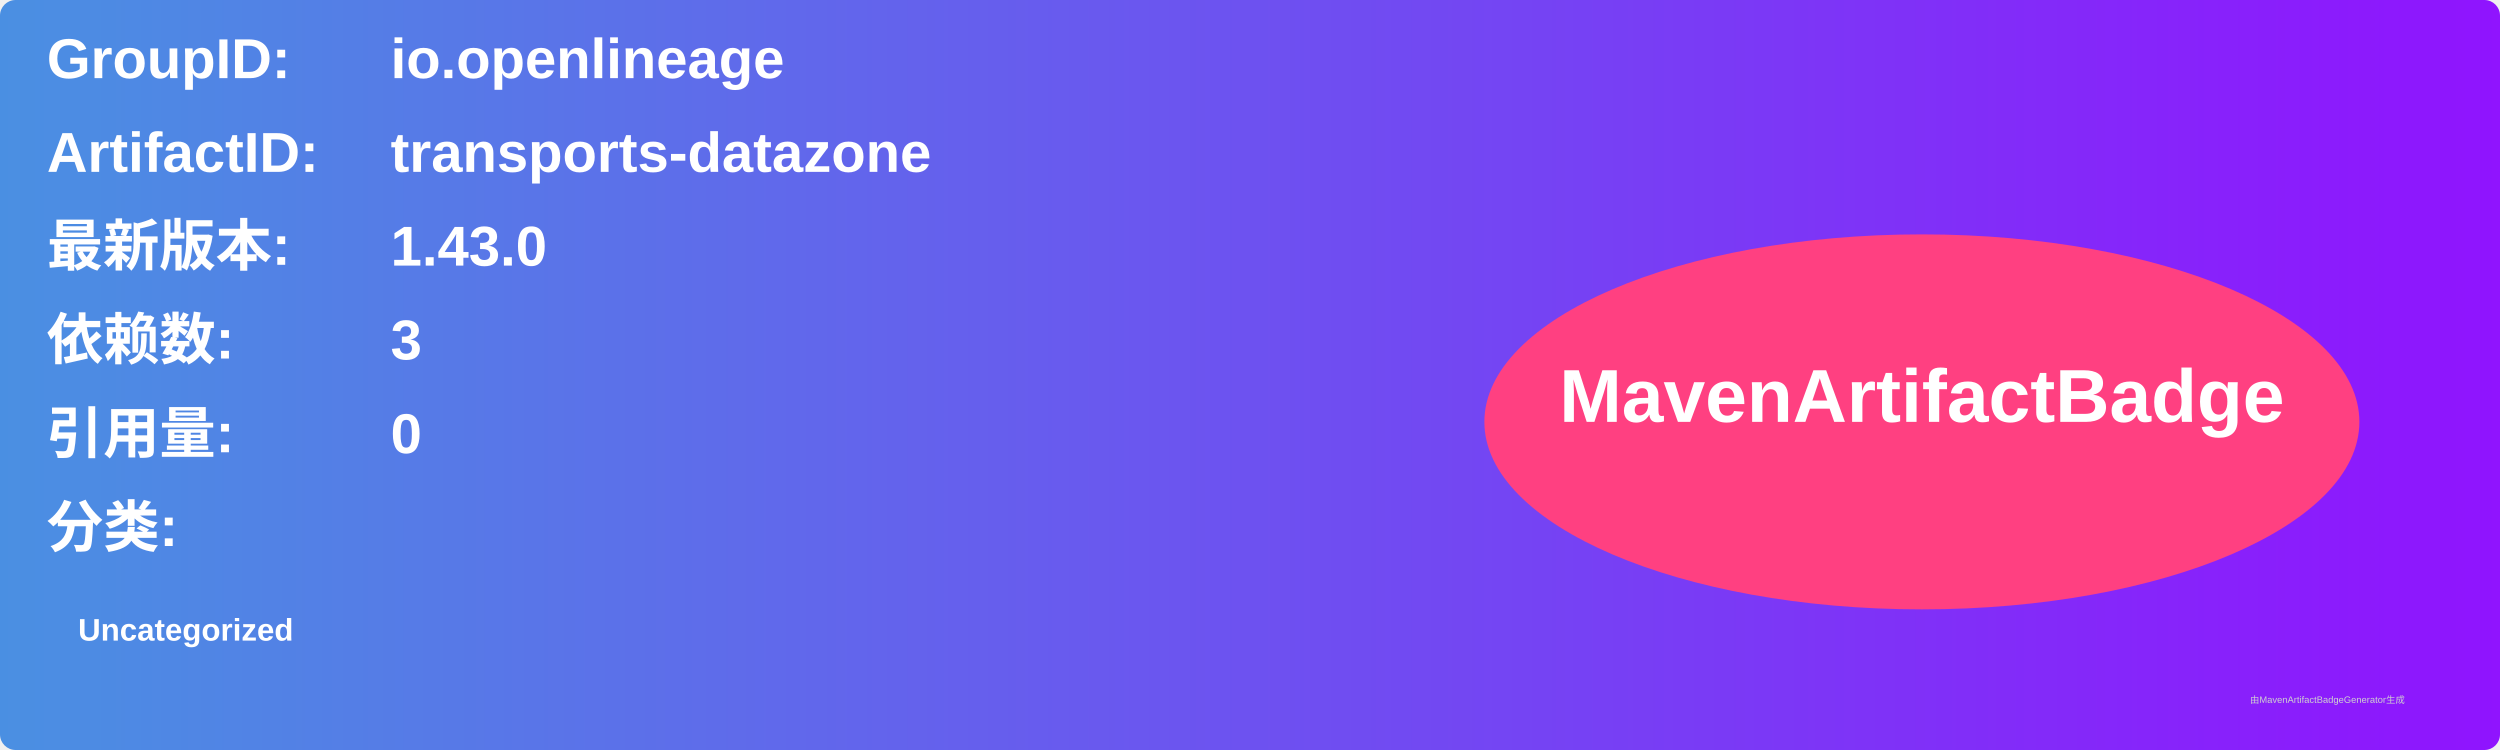
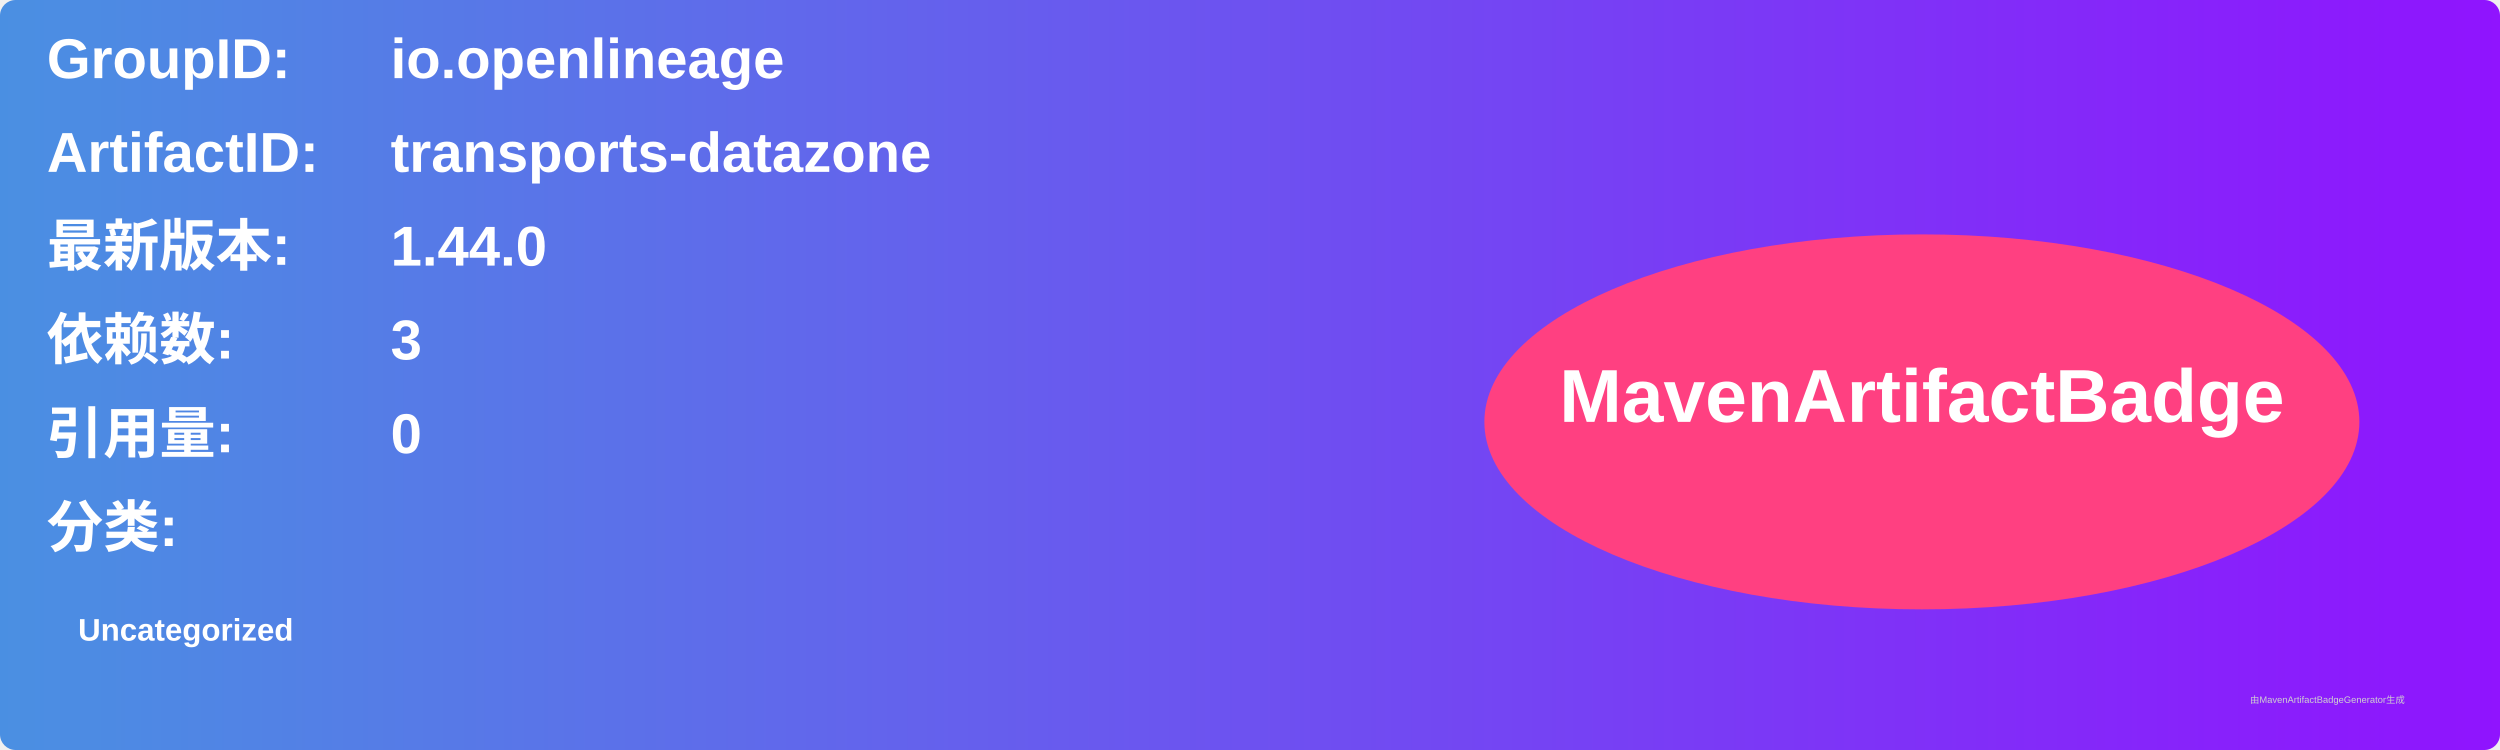
<svg xmlns="http://www.w3.org/2000/svg" width="800" height="240" viewBox="0 0 800 240">
  <linearGradient id="grad" x1="0%" y1="0%" x2="100%" y2="0%">
    <stop offset="0%" stop-color="#4a90e2" />
    <stop offset="100%" stop-color="#9013fe" />
  </linearGradient>
  <rect width="100%" height="100%" rx="5" ry="5" fill="url(#grad)" />
  <g transform="translate(15, 15)">
    <text x="0" y="10" font-family="Arial" font-size="18" fill="white" font-weight="bold" width="260">GroupID:</text>
    <text x="110" y="10" font-family="Arial" font-size="18" fill="white" font-weight="bold" width="460">io.openlineage</text>
    <text x="0" y="40" font-family="Arial" font-size="18" fill="white" font-weight="bold" width="260">ArtifactID:</text>
    <text x="110" y="40" font-family="Arial" font-size="18" fill="white" font-weight="bold" width="460">transports-datazone</text>
    <text x="0" y="70" font-family="Arial" font-size="18" fill="white" font-weight="bold">最新版本:</text>
    <text x="110" y="70" font-family="Arial" font-size="18" fill="white" font-weight="bold">
-       <tspan font-weight="bold">1.43.0</tspan>
+       <tspan font-weight="bold">1.44.0</tspan>
    </text>
    <text x="0" y="100" font-family="Arial" font-size="18" fill="white" font-weight="bold">依赖数: </text>
    <text x="110" y="100" font-family="Arial" font-size="18" fill="white">
      <tspan font-weight="bold">3</tspan>
    </text>
    <text x="0" y="130" font-family="Arial" font-size="18" fill="white" font-weight="bold">引用量: </text>
    <text x="110" y="130" font-family="Arial" font-size="18" fill="white">
      <tspan font-weight="bold">0</tspan>
    </text>
    <text x="0" y="160" font-family="Arial" font-size="18" fill="white" font-weight="bold">分类:</text>
    <text x="10" y="190" font-family="Arial" font-size="10" fill="white">
      <tspan font-weight="bold">Uncategorized</tspan>
    </text>
    <ellipse cx="600" cy="120" rx="140" ry="60" fill="#ff4081" />
    <text x="600" y="120" text-anchor="middle" font-family="Arial" font-size="24" fill="white" font-weight="bold">MavenArtifactBadge</text>
  </g>
  <text x="720" y="225" font-family="Arial" font-size="3" fill="#d0d0d0">由MavenArtifactBadgeGenerator生成</text>
</svg>
